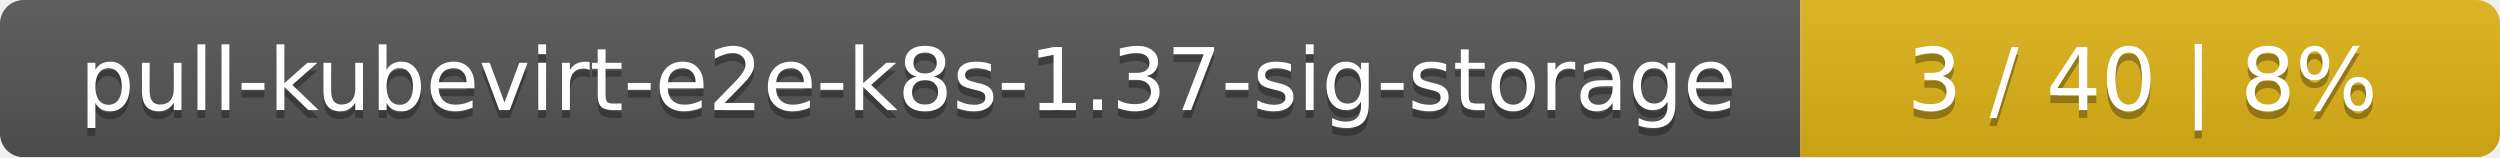
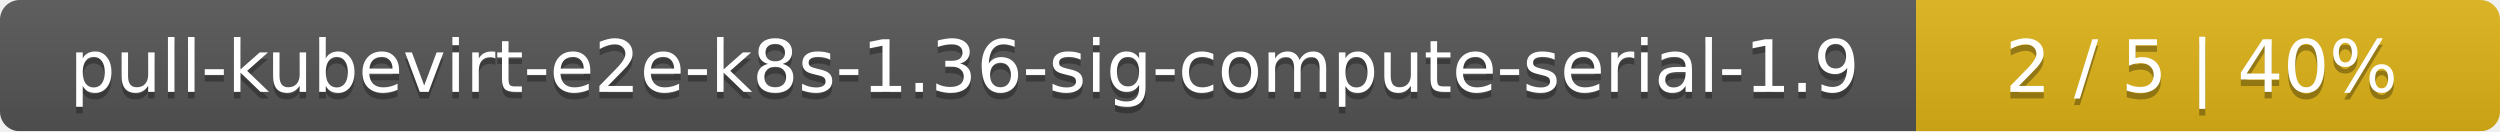
- <svg xmlns="http://www.w3.org/2000/svg" width="318" height="20">
+ <svg xmlns="http://www.w3.org/2000/svg" width="381" height="20">
  <linearGradient id="smooth" x2="0" y2="100%">
    <stop offset="0" stop-color="#bbb" stop-opacity=".1" />
    <stop offset="1" stop-opacity=".1" />
  </linearGradient>
  <mask id="round">
-     <rect width="318" height="20" rx="3" fill="#fff" />
+     <rect width="381" height="20" rx="3" fill="#fff" />
  </mask>
  <g mask="url(#round)">
-     <rect width="229" height="20" fill="#555" />
-     <rect x="229" width="89" height="20" fill="#dfb317" />
-     <rect width="318" height="20" fill="url(#smooth)" />
+     <rect width="292" height="20" fill="#555" />
+     <rect x="292" width="89" height="20" fill="#dfb317" />
+     <rect width="381" height="20" fill="url(#smooth)" />
  </g>
  <g fill="#fff" text-anchor="middle" font-family="DejaVu Sans,Verdana,Geneva,sans-serif" font-size="11">
-     <text x="115.5" y="15" fill="#010101" fill-opacity=".3">pull-kubevirt-e2e-k8s-1.37-sig-storage</text>
-     <text x="115.5" y="14">pull-kubevirt-e2e-k8s-1.37-sig-storage</text>
-     <text x="272.5" y="15" fill="#010101" fill-opacity=".3">3 / 40    |    8%</text>
-     <text x="272.5" y="14">3 / 40    |    8%</text>
+     <text x="147" y="15" fill="#010101" fill-opacity=".3">pull-kubevirt-e2e-k8s-1.36-sig-compute-serial-1.9</text>
+     <text x="147" y="14">pull-kubevirt-e2e-k8s-1.36-sig-compute-serial-1.9</text>
+     <text x="335.5" y="15" fill="#010101" fill-opacity=".3">2 / 5    |    40%</text>
+     <text x="335.5" y="14">2 / 5    |    40%</text>
  </g>
</svg>
